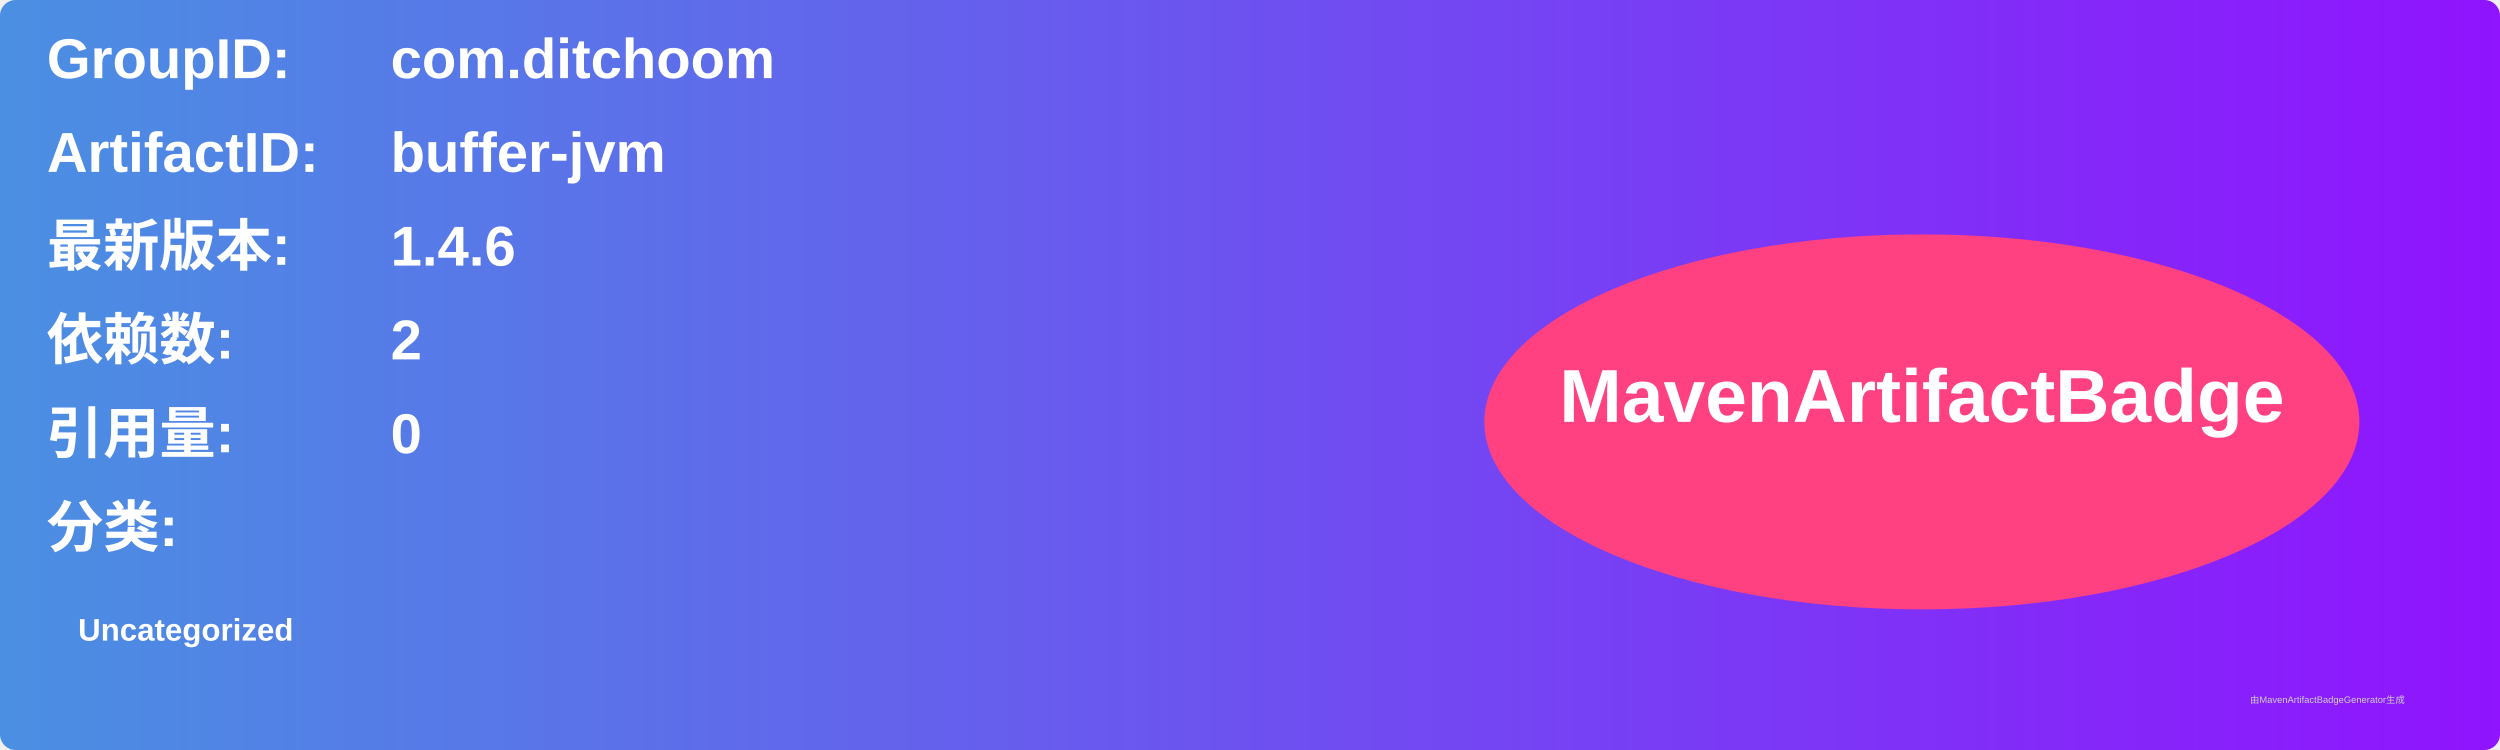
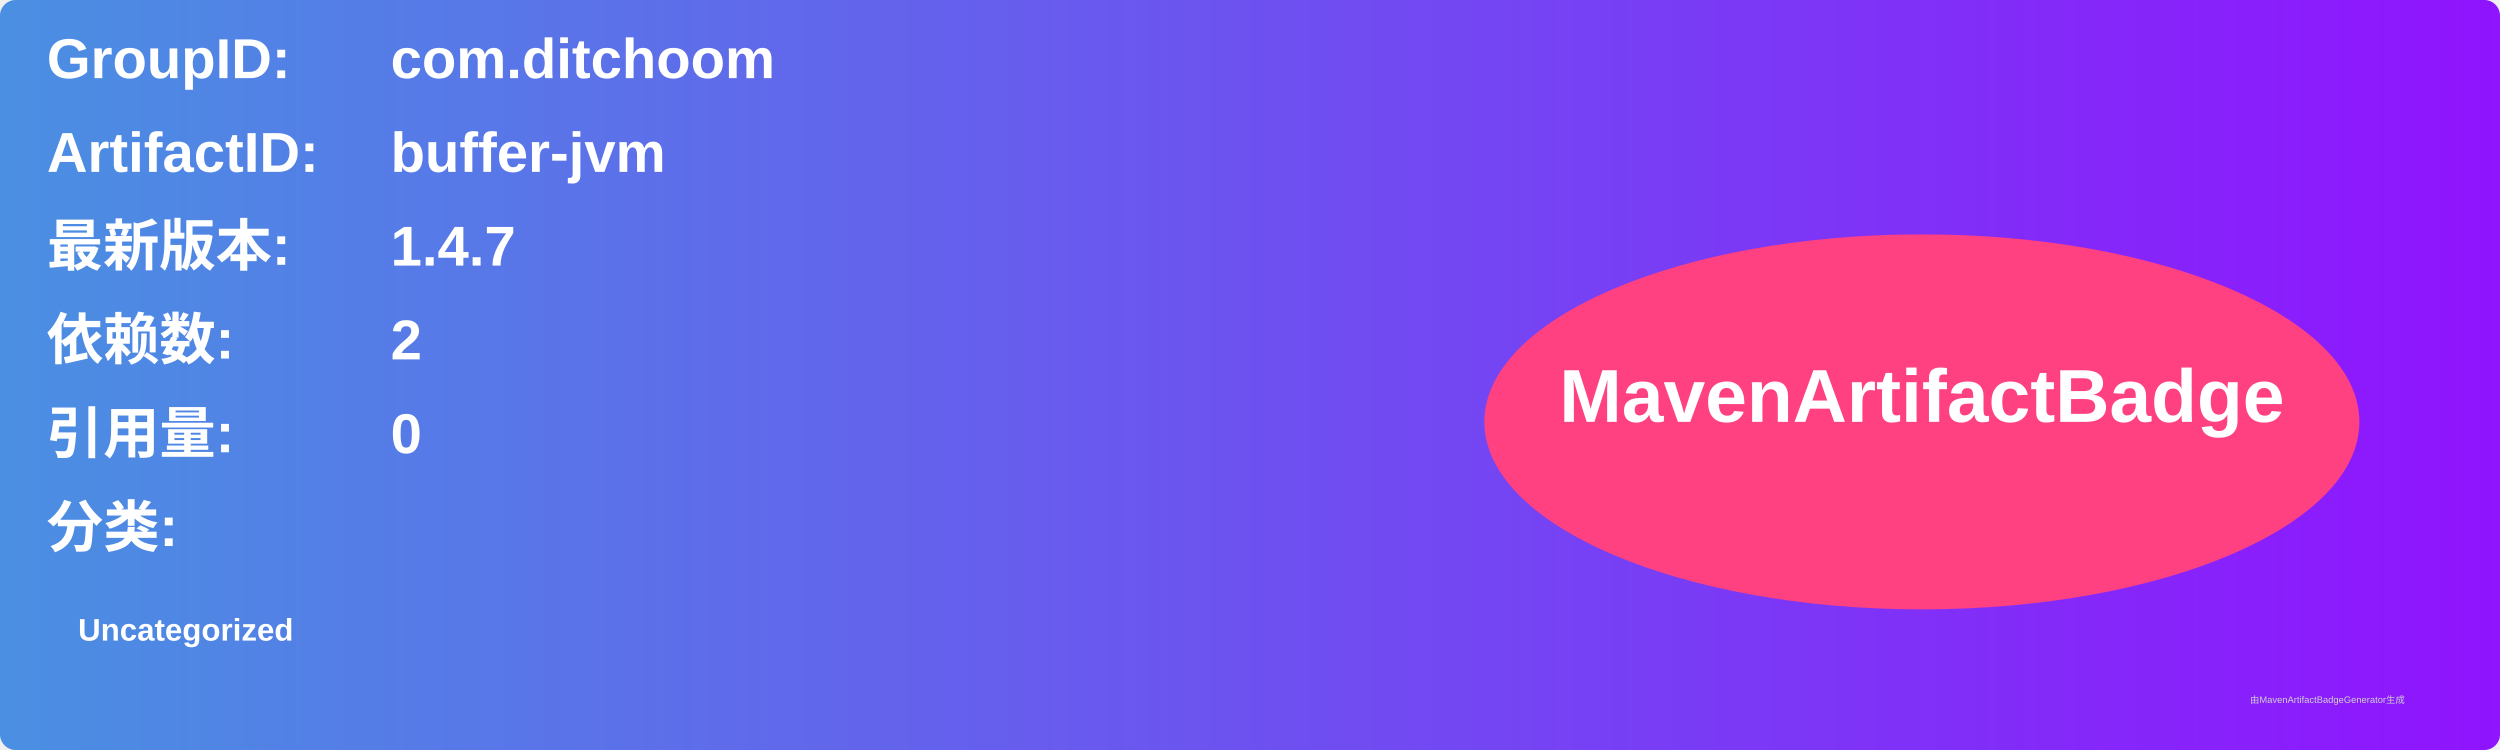
<svg xmlns="http://www.w3.org/2000/svg" width="800" height="240" viewBox="0 0 800 240">
  <linearGradient id="grad" x1="0%" y1="0%" x2="100%" y2="0%">
    <stop offset="0%" stop-color="#4a90e2" />
    <stop offset="100%" stop-color="#9013fe" />
  </linearGradient>
  <rect width="100%" height="100%" rx="5" ry="5" fill="url(#grad)" />
  <g transform="translate(15, 15)">
    <text x="0" y="10" font-family="Arial" font-size="18" fill="white" font-weight="bold" width="260">GroupID:</text>
    <text x="110" y="10" font-family="Arial" font-size="18" fill="white" font-weight="bold" width="460">com.ditchoom</text>
    <text x="0" y="40" font-family="Arial" font-size="18" fill="white" font-weight="bold" width="260">ArtifactID:</text>
    <text x="110" y="40" font-family="Arial" font-size="18" fill="white" font-weight="bold" width="460">buffer-jvm</text>
    <text x="0" y="70" font-family="Arial" font-size="18" fill="white" font-weight="bold">最新版本:</text>
    <text x="110" y="70" font-family="Arial" font-size="18" fill="white" font-weight="bold">
-       <tspan font-weight="bold">1.4.6</tspan>
+       <tspan font-weight="bold">1.4.7</tspan>
    </text>
    <text x="0" y="100" font-family="Arial" font-size="18" fill="white" font-weight="bold">依赖数: </text>
    <text x="110" y="100" font-family="Arial" font-size="18" fill="white">
      <tspan font-weight="bold">2</tspan>
    </text>
    <text x="0" y="130" font-family="Arial" font-size="18" fill="white" font-weight="bold">引用量: </text>
    <text x="110" y="130" font-family="Arial" font-size="18" fill="white">
      <tspan font-weight="bold">0</tspan>
    </text>
    <text x="0" y="160" font-family="Arial" font-size="18" fill="white" font-weight="bold">分类:</text>
    <text x="10" y="190" font-family="Arial" font-size="10" fill="white">
      <tspan font-weight="bold">Uncategorized</tspan>
    </text>
    <ellipse cx="600" cy="120" rx="140" ry="60" fill="#ff4081" />
    <text x="600" y="120" text-anchor="middle" font-family="Arial" font-size="24" fill="white" font-weight="bold">MavenArtifactBadge</text>
  </g>
  <text x="720" y="225" font-family="Arial" font-size="3" fill="#d0d0d0">由MavenArtifactBadgeGenerator生成</text>
</svg>
